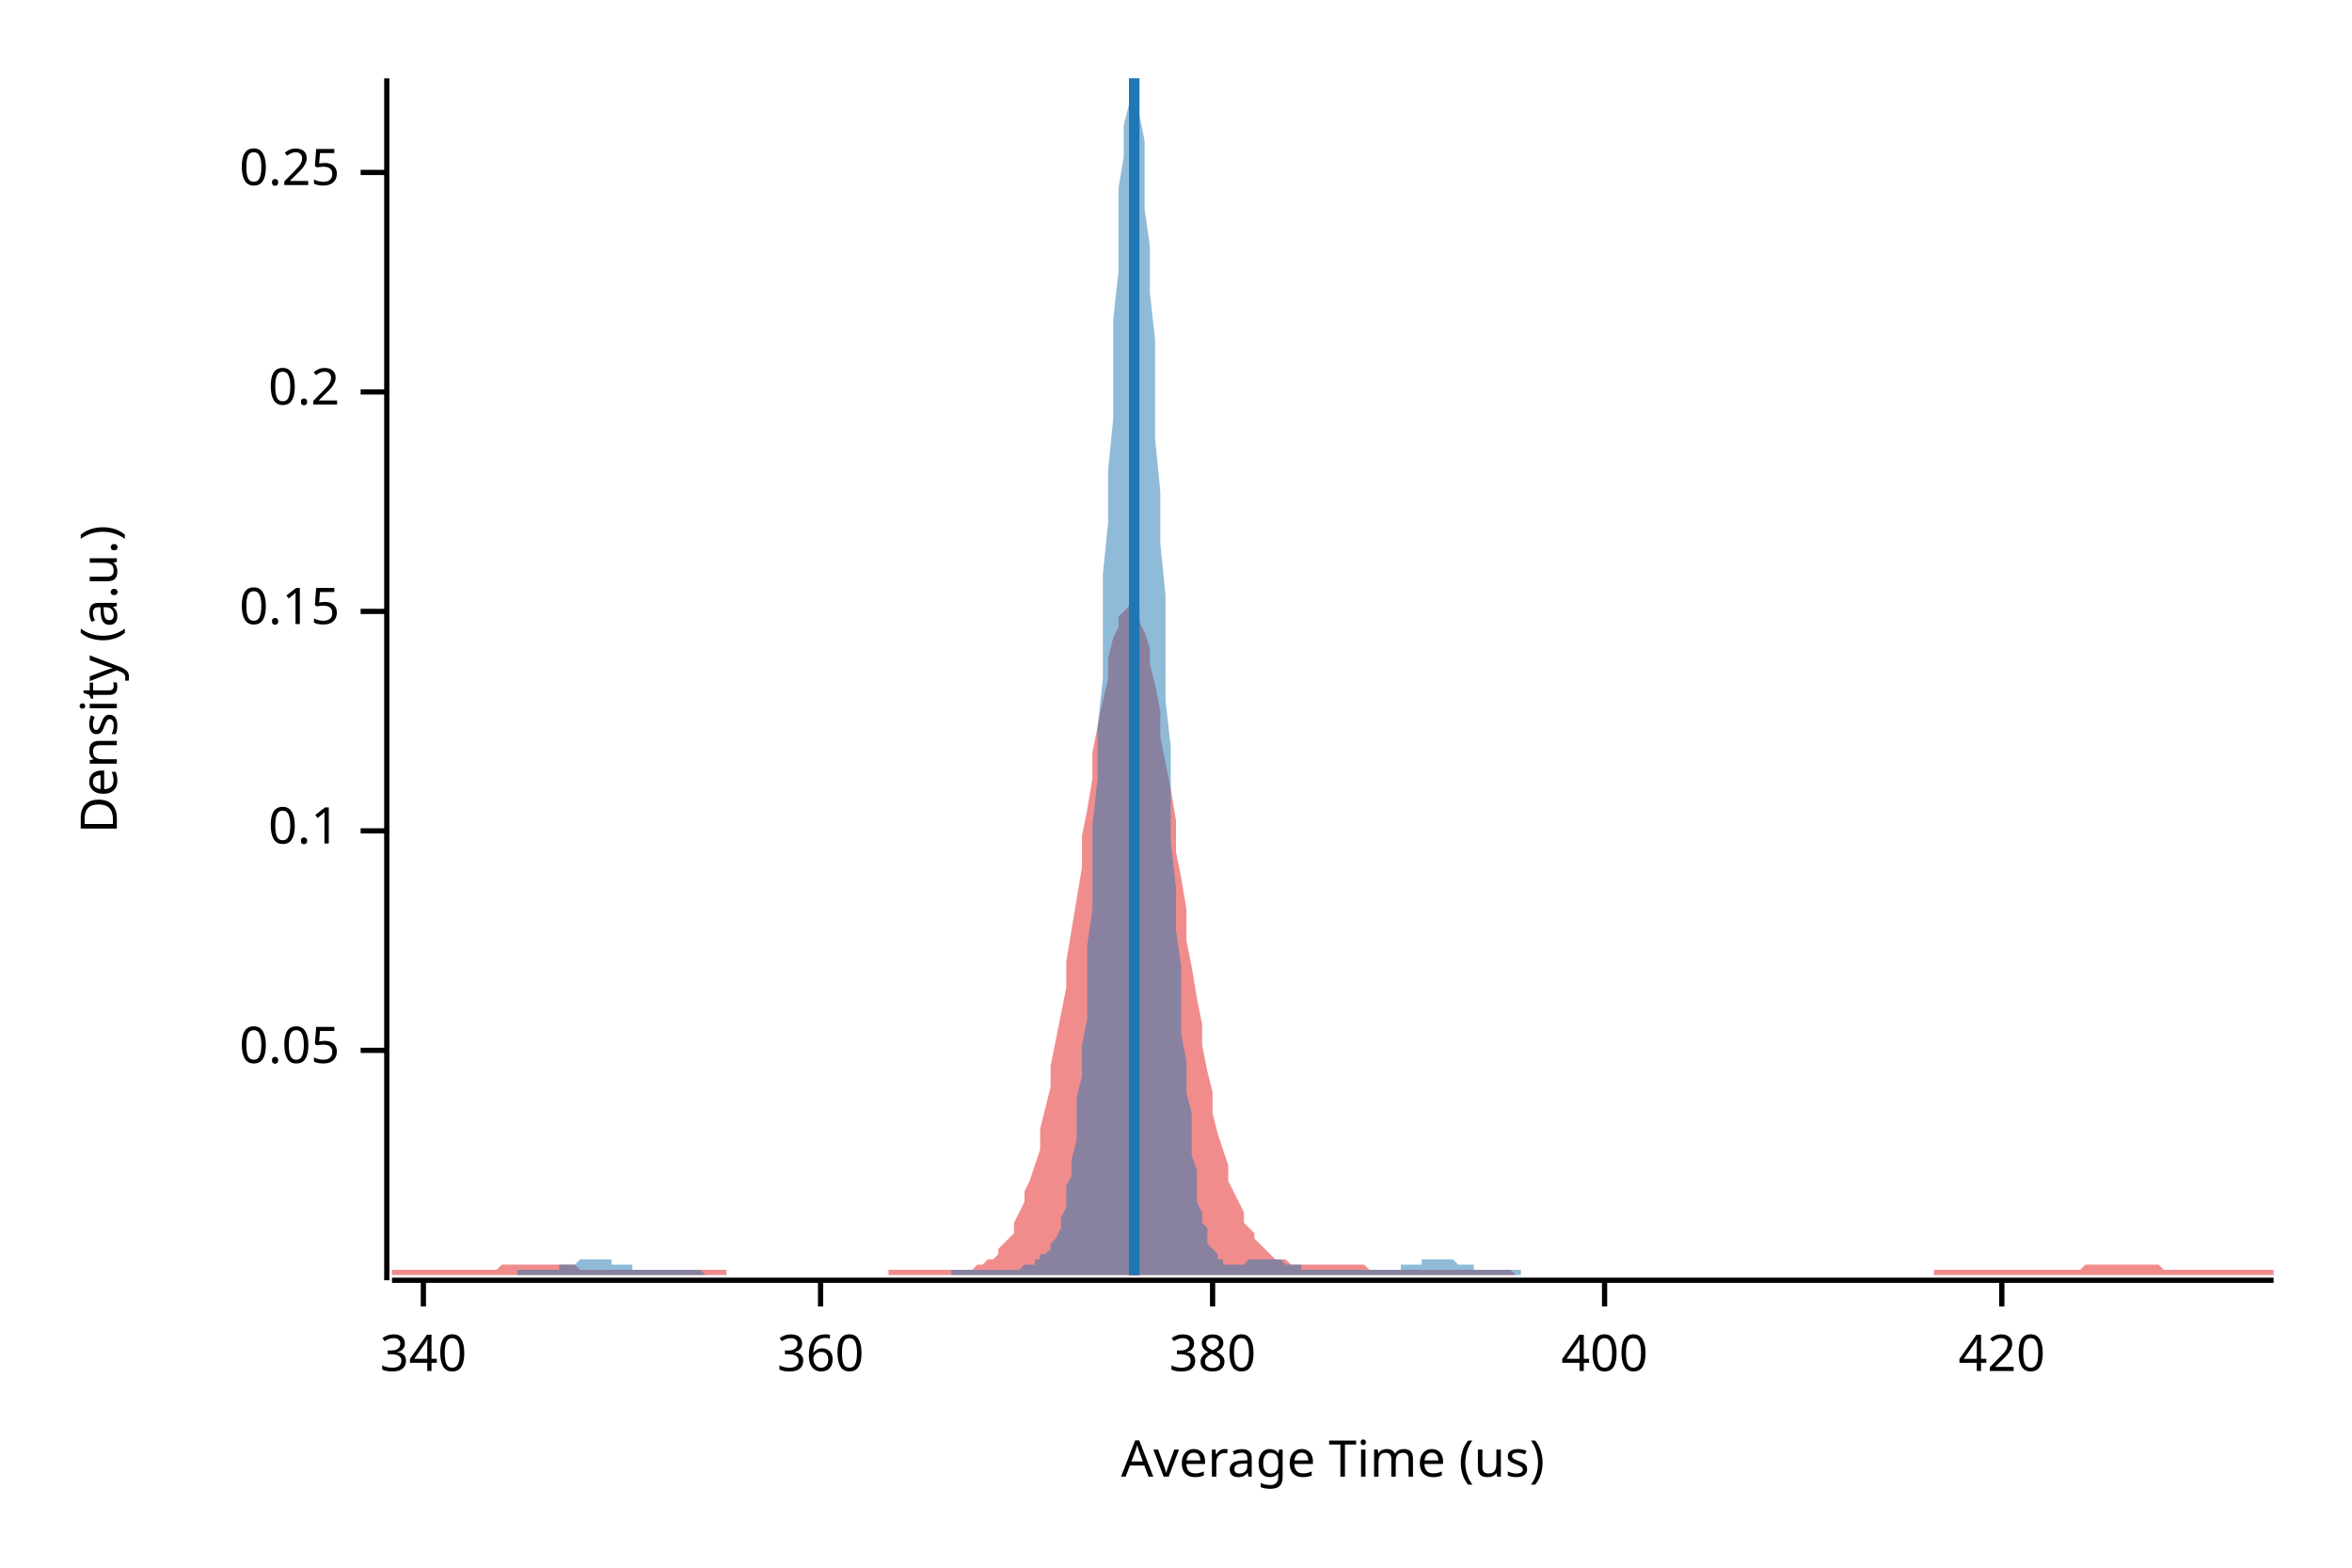
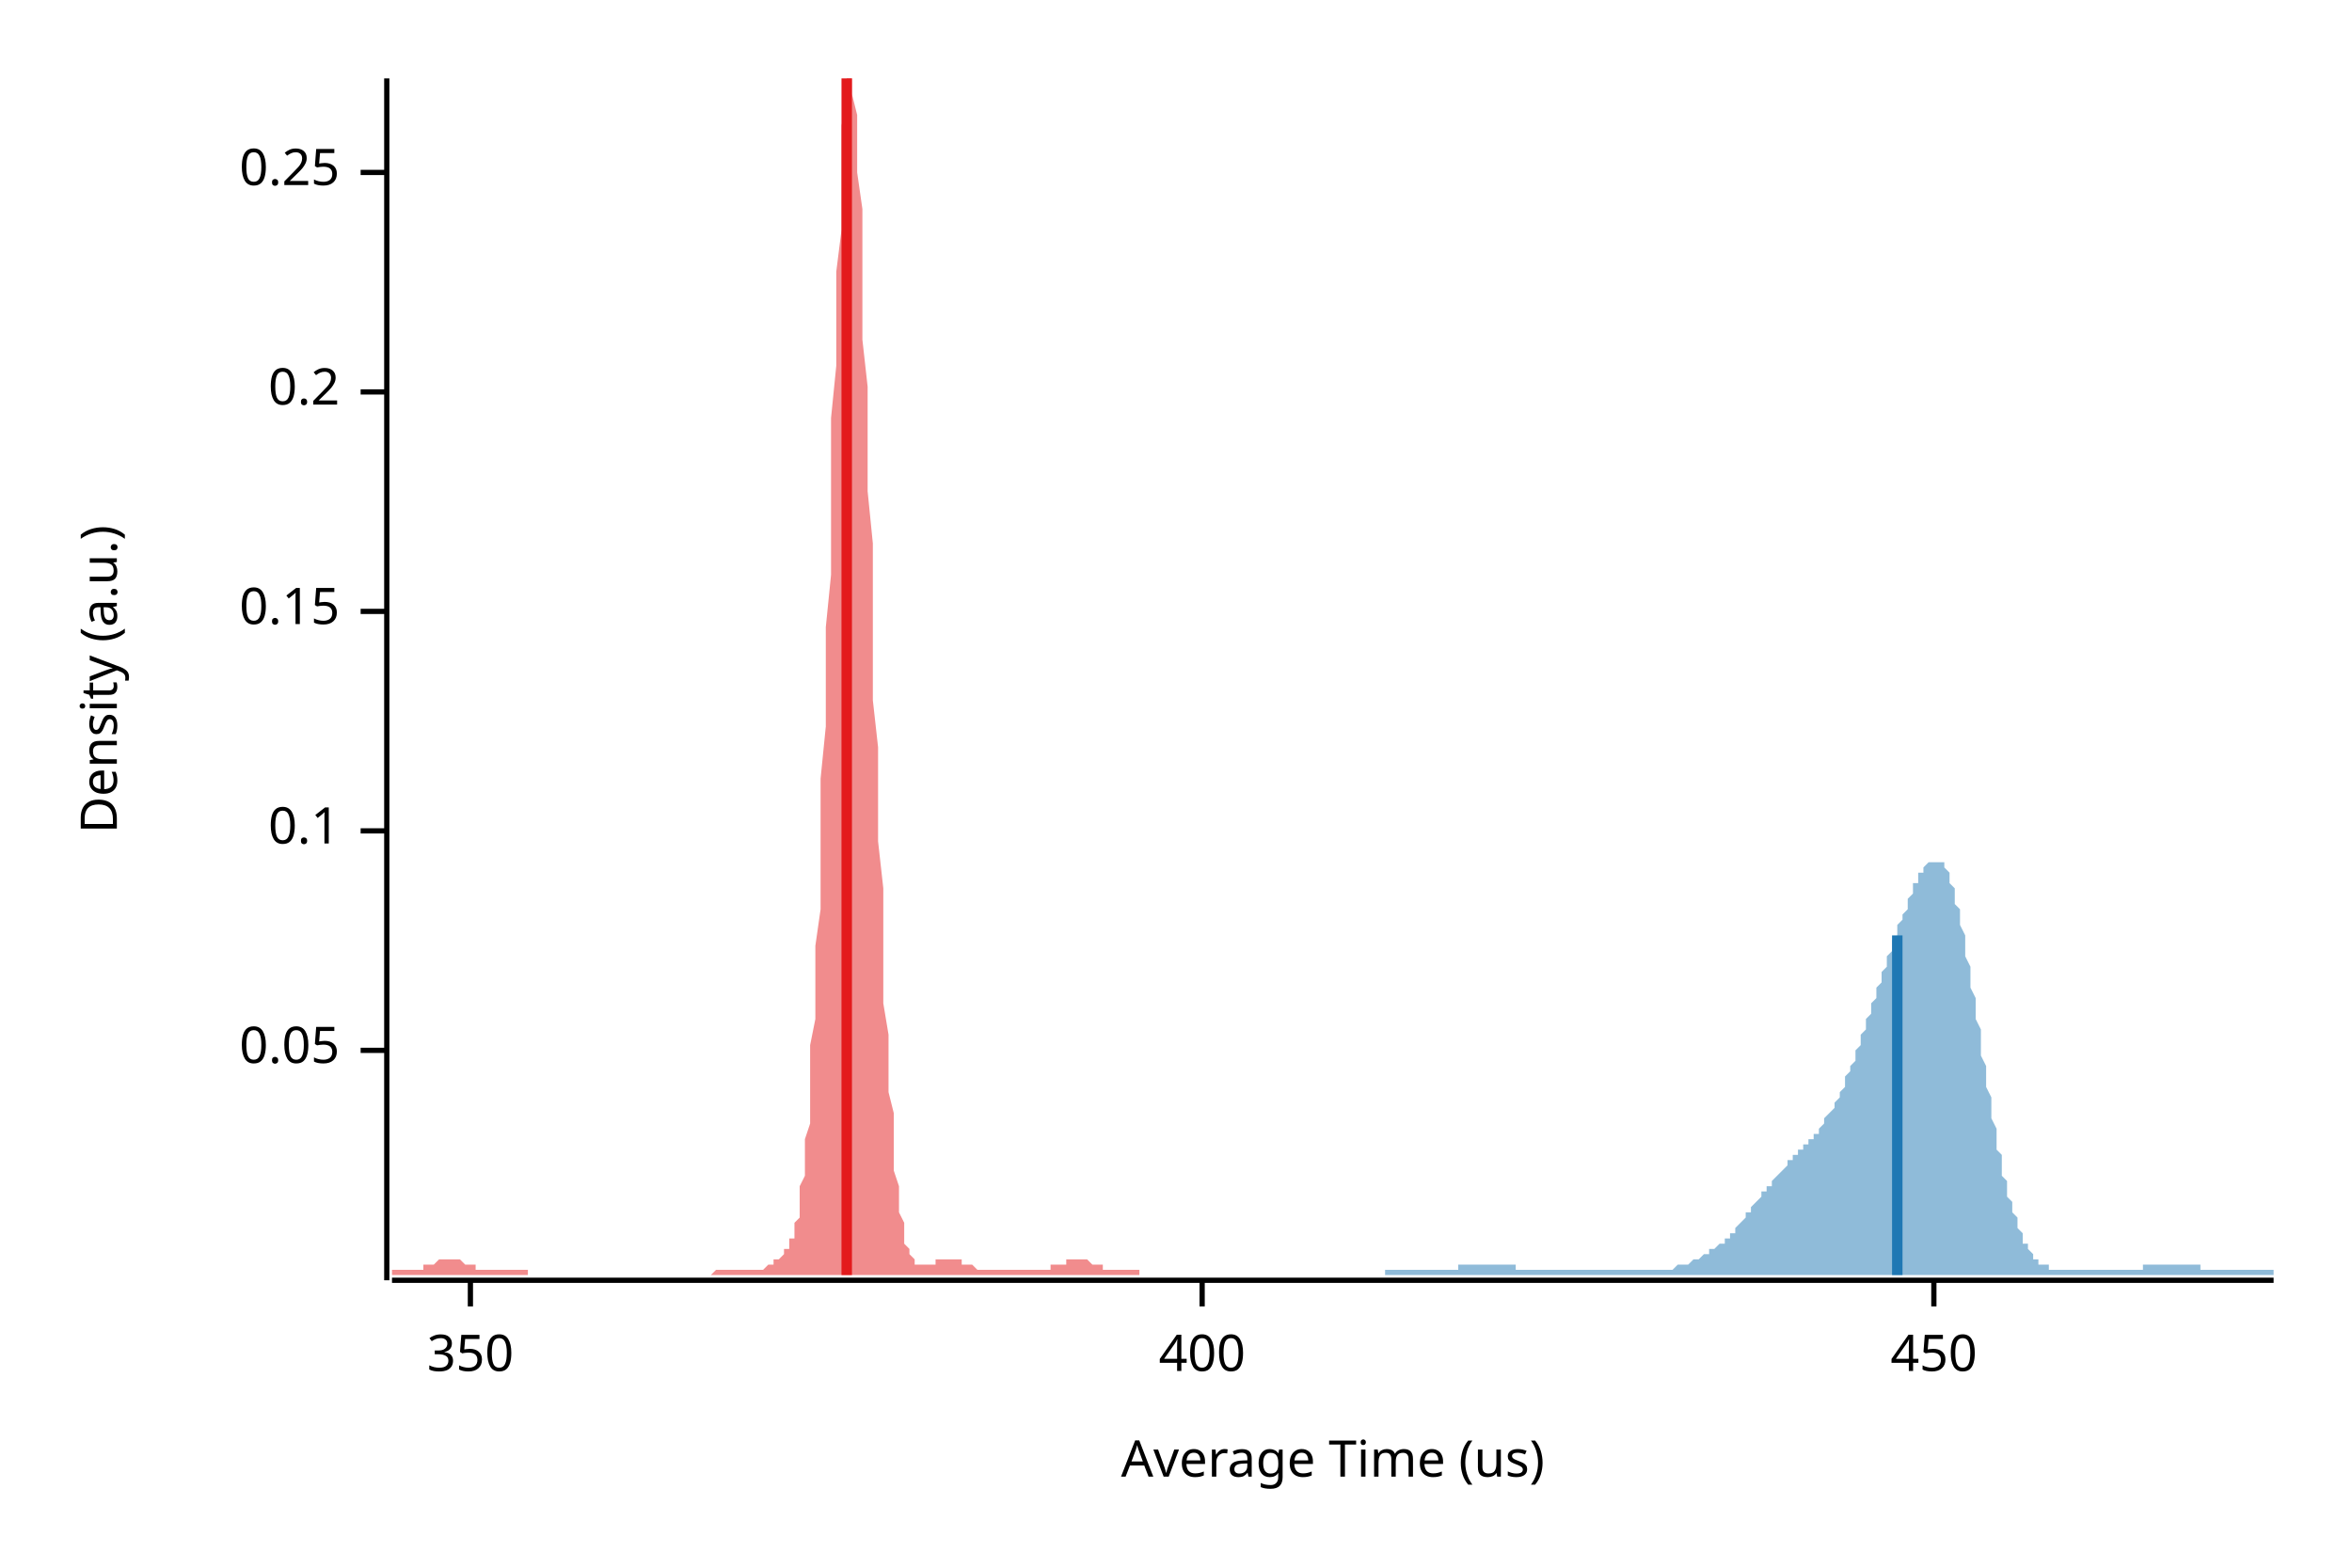
<svg xmlns="http://www.w3.org/2000/svg" width="450" height="300" viewBox="0 0 450 300">
  <text x="15" y="130" dy="0.76em" text-anchor="middle" font-family="sans-serif" font-size="9.677" opacity="1" fill="#000000" transform="rotate(270, 15, 130)">
Density (a.u.)
</text>
  <text x="255" y="285" dy="-0.5ex" text-anchor="middle" font-family="sans-serif" font-size="9.677" opacity="1" fill="#000000">
Average Time (us)
</text>
  <polyline fill="none" opacity="1" stroke="#000000" stroke-width="1" points="74,15 74,245 " />
  <text x="65" y="201" dy="0.5ex" text-anchor="end" font-family="sans-serif" font-size="9.677" opacity="1" fill="#000000">
0.05
</text>
  <polyline fill="none" opacity="1" stroke="#000000" stroke-width="1" points="69,201 74,201 " />
  <text x="65" y="159" dy="0.5ex" text-anchor="end" font-family="sans-serif" font-size="9.677" opacity="1" fill="#000000">
0.1
</text>
  <polyline fill="none" opacity="1" stroke="#000000" stroke-width="1" points="69,159 74,159 " />
  <text x="65" y="117" dy="0.5ex" text-anchor="end" font-family="sans-serif" font-size="9.677" opacity="1" fill="#000000">
0.15
</text>
  <polyline fill="none" opacity="1" stroke="#000000" stroke-width="1" points="69,117 74,117 " />
  <text x="65" y="75" dy="0.5ex" text-anchor="end" font-family="sans-serif" font-size="9.677" opacity="1" fill="#000000">
0.2
</text>
  <polyline fill="none" opacity="1" stroke="#000000" stroke-width="1" points="69,75 74,75 " />
  <text x="65" y="33" dy="0.5ex" text-anchor="end" font-family="sans-serif" font-size="9.677" opacity="1" fill="#000000">
0.25
</text>
  <polyline fill="none" opacity="1" stroke="#000000" stroke-width="1" points="69,33 74,33 " />
  <polyline fill="none" opacity="1" stroke="#000000" stroke-width="1" points="75,245 435,245 " />
-   <text x="81" y="255" dy="0.76em" text-anchor="middle" font-family="sans-serif" font-size="9.677" opacity="1" fill="#000000">
- 340
+   <text x="90" y="255" dy="0.76em" text-anchor="middle" font-family="sans-serif" font-size="9.677" opacity="1" fill="#000000">
+ 350
</text>
-   <polyline fill="none" opacity="1" stroke="#000000" stroke-width="1" points="81,245 81,250 " />
-   <text x="157" y="255" dy="0.76em" text-anchor="middle" font-family="sans-serif" font-size="9.677" opacity="1" fill="#000000">
- 360
- </text>
-   <polyline fill="none" opacity="1" stroke="#000000" stroke-width="1" points="157,245 157,250 " />
-   <text x="232" y="255" dy="0.76em" text-anchor="middle" font-family="sans-serif" font-size="9.677" opacity="1" fill="#000000">
- 380
- </text>
-   <polyline fill="none" opacity="1" stroke="#000000" stroke-width="1" points="232,245 232,250 " />
-   <text x="307" y="255" dy="0.76em" text-anchor="middle" font-family="sans-serif" font-size="9.677" opacity="1" fill="#000000">
+   <polyline fill="none" opacity="1" stroke="#000000" stroke-width="1" points="90,245 90,250 " />
+   <text x="230" y="255" dy="0.76em" text-anchor="middle" font-family="sans-serif" font-size="9.677" opacity="1" fill="#000000">
400
</text>
-   <polyline fill="none" opacity="1" stroke="#000000" stroke-width="1" points="307,245 307,250 " />
-   <text x="383" y="255" dy="0.76em" text-anchor="middle" font-family="sans-serif" font-size="9.677" opacity="1" fill="#000000">
- 420
+   <polyline fill="none" opacity="1" stroke="#000000" stroke-width="1" points="230,245 230,250 " />
+   <text x="370" y="255" dy="0.76em" text-anchor="middle" font-family="sans-serif" font-size="9.677" opacity="1" fill="#000000">
+ 450
</text>
-   <polyline fill="none" opacity="1" stroke="#000000" stroke-width="1" points="383,245 383,250 " />
-   <polygon opacity="0.5" fill="#E31A1C" points="75,243 75,243 76,243 77,243 77,243 78,243 79,243 80,243 80,243 81,243 82,243 82,243 83,243 84,243 85,243 85,243 86,243 87,243 87,243 88,243 89,243 90,243 90,243 91,243 92,243 93,243 93,243 94,243 95,243 95,243 96,242 97,242 98,242 98,242 99,242 100,242 100,242 101,242 102,242 103,242 103,242 104,242 105,242 106,242 106,242 107,242 108,242 108,242 109,242 110,242 111,243 111,243 112,243 113,243 113,243 114,243 115,243 116,243 116,243 117,243 118,243 119,243 119,243 120,243 121,243 121,243 122,243 123,243 124,243 124,243 125,243 126,243 126,243 127,243 128,243 129,243 129,243 130,243 131,243 131,243 132,243 133,243 134,243 134,243 135,243 136,243 137,243 137,243 138,243 139,243 139,244 140,244 141,244 142,244 142,244 143,244 144,244 144,244 145,244 146,244 147,244 147,244 148,244 149,244 150,244 150,244 151,244 152,244 152,244 153,244 154,244 155,244 155,244 156,244 157,244 157,244 158,244 159,244 160,244 160,244 161,244 162,244 163,244 163,244 164,244 165,244 165,244 166,244 167,244 168,244 168,244 169,244 170,244 170,243 171,243 172,243 173,243 173,243 174,243 175,243 176,243 176,243 177,243 178,243 178,243 179,243 180,243 181,243 181,243 182,243 183,243 183,243 184,243 185,243 186,243 186,243 187,242 188,242 188,242 189,241 190,241 191,240 191,239 192,238 193,237 194,236 194,234 195,232 196,230 196,228 197,226 198,223 199,220 199,216 200,212 201,208 201,204 202,199 203,194 204,189 204,184 205,178 206,172 207,166 207,160 208,155 209,149 209,144 210,139 211,134 212,130 212,126 213,122 214,120 214,118 215,117 216,116 217,116 217,117 218,119 219,121 220,124 220,127 221,131 222,136 222,141 223,146 224,151 225,157 225,163 226,168 227,174 227,180 228,185 229,191 230,196 230,200 231,205 232,209 232,213 233,217 234,220 235,223 235,226 236,228 237,230 238,232 238,234 239,235 240,236 240,237 241,238 242,239 243,240 243,240 244,241 245,241 245,241 246,241 247,242 248,242 248,242 249,242 250,242 251,242 251,242 252,242 253,242 253,242 254,242 255,242 256,242 256,242 257,242 258,242 258,242 259,242 260,242 261,242 261,242 262,243 263,243 264,243 264,243 265,243 266,243 266,243 267,243 268,243 269,243 269,243 270,243 271,243 271,243 272,243 273,243 274,243 274,243 275,243 276,243 277,243 277,243 278,243 279,243 279,243 280,243 281,243 282,243 282,243 283,243 284,243 284,243 285,243 286,243 287,243 287,243 288,243 289,243 289,243 290,244 291,244 292,244 292,244 293,244 294,244 295,244 295,244 296,244 297,244 297,244 298,244 299,244 300,244 300,244 301,244 302,244 302,244 303,244 304,244 305,244 305,244 306,244 307,244 308,244 308,244 309,244 310,244 310,244 311,244 312,244 313,244 313,244 314,244 315,244 315,244 316,244 317,244 318,244 318,244 319,244 320,244 321,244 321,244 322,244 323,244 323,244 324,244 325,244 326,244 326,244 327,244 328,244 328,244 329,244 330,244 331,244 331,244 332,244 333,244 333,244 334,244 335,244 336,244 336,244 337,244 338,244 339,244 339,244 340,244 341,244 341,244 342,244 343,244 344,244 344,244 345,244 346,244 346,244 347,244 348,244 349,244 349,244 350,244 351,244 352,244 352,244 353,244 354,244 354,244 355,244 356,244 357,244 357,244 358,244 359,244 359,244 360,244 361,244 362,244 362,244 363,244 364,244 365,244 365,244 366,244 367,244 367,244 368,244 369,244 370,244 370,243 371,243 372,243 372,243 373,243 374,243 375,243 375,243 376,243 377,243 378,243 378,243 379,243 380,243 380,243 381,243 382,243 383,243 383,243 384,243 385,243 385,243 386,243 387,243 388,243 388,243 389,243 390,243 390,243 391,243 392,243 393,243 393,243 394,243 395,243 396,243 396,243 397,243 398,243 398,243 399,242 400,242 401,242 401,242 402,242 403,242 403,242 404,242 405,242 406,242 406,242 407,242 408,242 409,242 409,242 410,242 411,242 411,242 412,242 413,242 414,243 414,243 415,243 416,243 416,243 417,243 418,243 419,243 419,243 420,243 421,243 422,243 422,243 423,243 424,243 424,243 425,243 426,243 427,243 427,243 428,243 429,243 429,243 430,243 431,243 432,243 432,243 433,243 434,243 435,243 435,244 75,244 " />
-   <polygon opacity="0.5" fill="#1F78B4" points="99,243 99,243 99,243 100,243 100,243 100,243 101,243 101,243 102,243 102,243 102,243 103,243 103,243 104,243 104,243 104,243 105,243 105,243 105,243 106,243 106,243 107,243 107,243 107,242 108,242 108,242 109,242 109,242 109,242 110,242 110,242 110,242 111,241 111,241 112,241 112,241 112,241 113,241 113,241 114,241 114,241 114,241 115,241 115,241 115,241 116,241 116,241 117,241 117,241 117,242 118,242 118,242 119,242 119,242 119,242 120,242 120,242 120,242 121,242 121,243 122,243 122,243 122,243 123,243 123,243 124,243 124,243 124,243 125,243 125,243 126,243 126,243 126,243 127,243 127,243 127,243 128,243 128,243 129,243 129,243 129,243 130,243 130,243 131,243 131,243 131,243 132,243 132,243 132,243 133,243 133,243 134,243 134,243 134,243 135,244 135,244 136,244 136,244 136,244 137,244 137,244 137,244 138,244 138,244 139,244 139,244 139,244 140,244 140,244 141,244 141,244 141,244 142,244 142,244 142,244 143,244 143,244 144,244 144,244 144,244 145,244 145,244 146,244 146,244 146,244 147,244 147,244 147,244 148,244 148,244 149,244 149,244 149,244 150,244 150,244 151,244 151,244 151,244 152,244 152,244 152,244 153,244 153,244 154,244 154,244 154,244 155,244 155,244 156,244 156,244 156,244 157,244 157,244 157,244 158,244 158,244 159,244 159,244 159,244 160,244 160,244 161,244 161,244 161,244 162,244 162,244 162,244 163,244 163,244 164,244 164,244 164,244 165,244 165,244 166,244 166,244 166,244 167,244 167,244 167,244 168,244 168,244 169,244 169,244 169,244 170,244 170,244 171,244 171,244 171,244 172,244 172,244 172,244 173,244 173,244 174,244 174,244 174,244 175,244 175,244 176,244 176,244 176,244 177,244 177,244 177,244 178,244 178,244 179,244 179,244 179,244 180,244 180,244 181,244 181,244 181,244 182,244 182,243 182,243 183,243 183,243 184,243 184,243 184,243 185,243 185,243 186,243 186,243 186,243 187,243 187,243 188,243 188,243 188,243 189,243 189,243 189,243 190,243 190,243 191,243 191,243 191,243 192,243 192,243 193,243 193,243 193,243 194,243 194,243 194,243 195,243 195,243 196,242 196,242 196,242 197,242 197,242 198,242 198,241 198,241 199,241 199,241 199,240 200,240 200,240 201,239 201,239 201,238 202,237 202,237 203,235 203,234 203,233 204,231 204,229 204,227 205,225 205,222 206,218 206,215 206,210 207,206 207,200 208,195 208,188 208,181 209,174 209,166 209,158 210,149 210,139 211,130 211,120 211,110 212,100 212,90 213,80 213,70 213,61 214,52 214,44 214,36 215,30 215,24 216,20 216,17 216,15 217,15 217,15 218,15 218,18 218,22 219,27 219,33 219,40 220,47 220,56 221,65 221,74 221,84 222,94 222,104 223,114 223,124 223,134 224,143 224,153 224,161 225,170 225,178 226,185 226,192 226,198 227,203 227,209 228,213 228,217 228,221 229,224 229,227 229,230 230,232 230,234 231,235 231,237 231,238 232,239 232,239 233,240 233,241 233,241 234,241 234,242 234,242 235,242 235,242 236,242 236,242 236,242 237,242 237,242 238,242 238,242 238,242 239,241 239,241 239,241 240,241 240,241 241,241 241,241 241,241 242,241 242,241 243,241 243,241 243,241 244,241 244,241 244,241 245,241 245,241 246,242 246,242 246,242 247,242 247,242 248,242 248,242 248,242 249,242 249,243 250,243 250,243 250,243 251,243 251,243 251,243 252,243 252,243 253,243 253,243 253,243 254,243 254,243 255,243 255,243 255,243 256,243 256,243 256,243 257,243 257,243 258,243 258,243 258,243 259,243 259,243 260,243 260,243 260,243 261,243 261,243 261,243 262,243 262,243 263,243 263,243 263,243 264,243 264,243 265,243 265,243 265,243 266,243 266,243 266,243 267,243 267,243 268,243 268,243 268,242 269,242 269,242 270,242 270,242 270,242 271,242 271,242 271,242 272,242 272,241 273,241 273,241 273,241 274,241 274,241 275,241 275,241 275,241 276,241 276,241 276,241 277,241 277,241 278,241 278,241 278,241 279,242 279,242 280,242 280,242 280,242 281,242 281,242 281,242 282,242 282,243 283,243 283,243 283,243 284,243 284,243 285,243 285,243 285,243 286,243 286,243 286,243 287,243 287,243 288,243 288,243 288,243 289,243 289,243 290,243 290,243 290,243 291,243 291,244 99,244 " />
-   <polyline fill="none" opacity="1" stroke="#E31A1C" stroke-width="2" points="217,244 217,117 " />
-   <polyline fill="none" opacity="1" stroke="#1F78B4" stroke-width="2" points="217,244 217,15 " />
+   <polyline fill="none" opacity="1" stroke="#000000" stroke-width="1" points="370,245 370,250 " />
+   <polygon opacity="0.5" fill="#E31A1C" points="75,243 75,243 75,243 75,243 76,243 76,243 76,243 77,243 77,243 77,243 77,243 78,243 78,243 78,243 79,243 79,243 79,243 79,243 80,243 80,243 80,243 81,243 81,243 81,242 81,242 82,242 82,242 82,242 83,242 83,242 83,242 83,242 84,241 84,241 84,241 85,241 85,241 85,241 85,241 86,241 86,241 86,241 87,241 87,241 87,241 87,241 88,241 88,241 88,241 89,242 89,242 89,242 89,242 90,242 90,242 90,242 91,242 91,242 91,242 91,243 92,243 92,243 92,243 93,243 93,243 93,243 93,243 94,243 94,243 94,243 95,243 95,243 95,243 95,243 96,243 96,243 96,243 97,243 97,243 97,243 97,243 98,243 98,243 98,243 99,243 99,243 99,243 99,243 100,243 100,243 100,243 101,243 101,243 101,243 101,244 102,244 102,244 102,244 103,244 103,244 103,244 103,244 104,244 104,244 104,244 105,244 105,244 105,244 105,244 106,244 106,244 106,244 107,244 107,244 107,244 107,244 108,244 108,244 108,244 109,244 109,244 109,244 109,244 110,244 110,244 110,244 111,244 111,244 111,244 111,244 112,244 112,244 112,244 113,244 113,244 113,244 114,244 114,244 114,244 114,244 115,244 115,244 115,244 116,244 116,244 116,244 116,244 117,244 117,244 117,244 118,244 118,244 118,244 118,244 119,244 119,244 119,244 120,244 120,244 120,244 120,244 121,244 121,244 121,244 122,244 122,244 122,244 122,244 123,244 123,244 123,244 124,244 124,244 124,244 124,244 125,244 125,244 125,244 126,244 126,244 126,244 126,244 127,244 127,244 127,244 128,244 128,244 128,244 128,244 129,244 129,244 129,244 130,244 130,244 130,244 130,244 131,244 131,244 131,244 132,244 132,244 132,244 132,244 133,244 133,244 133,244 134,244 134,244 134,244 134,244 135,244 135,244 135,244 136,244 136,244 136,244 136,244 137,243 137,243 137,243 138,243 138,243 138,243 138,243 139,243 139,243 139,243 140,243 140,243 140,243 140,243 141,243 141,243 141,243 142,243 142,243 142,243 142,243 143,243 143,243 143,243 144,243 144,243 144,243 144,243 145,243 145,243 145,243 146,243 146,243 146,243 146,243 147,242 147,242 147,242 148,242 148,242 148,242 148,241 149,241 149,241 149,241 150,240 150,240 150,240 150,239 151,239 151,238 151,237 152,237 152,235 152,234 153,233 153,231 153,229 153,227 154,225 154,222 154,218 155,215 155,210 155,206 155,200 156,195 156,188 156,181 157,174 157,166 157,158 157,149 158,139 158,130 158,120 159,110 159,100 159,90 159,80 160,70 160,61 160,52 161,44 161,36 161,30 161,24 162,20 162,17 162,15 163,15 163,15 163,15 163,18 164,22 164,27 164,33 165,40 165,47 165,56 165,65 166,74 166,84 166,94 167,104 167,114 167,124 167,134 168,143 168,153 168,161 169,170 169,178 169,185 169,192 170,198 170,203 170,209 171,213 171,217 171,221 171,224 172,227 172,230 172,232 173,234 173,235 173,237 173,238 174,239 174,239 174,240 175,241 175,241 175,241 175,242 176,242 176,242 176,242 177,242 177,242 177,242 177,242 178,242 178,242 178,242 179,242 179,241 179,241 179,241 180,241 180,241 180,241 181,241 181,241 181,241 181,241 182,241 182,241 182,241 183,241 183,241 183,241 183,241 184,241 184,242 184,242 185,242 185,242 185,242 185,242 186,242 186,242 186,242 187,243 187,243 187,243 187,243 188,243 188,243 188,243 189,243 189,243 189,243 189,243 190,243 190,243 190,243 191,243 191,243 191,243 192,243 192,243 192,243 192,243 193,243 193,243 193,243 194,243 194,243 194,243 194,243 195,243 195,243 195,243 196,243 196,243 196,243 196,243 197,243 197,243 197,243 198,243 198,243 198,243 198,243 199,243 199,243 199,243 200,243 200,243 200,243 200,243 201,243 201,242 201,242 202,242 202,242 202,242 202,242 203,242 203,242 203,242 204,242 204,241 204,241 204,241 205,241 205,241 205,241 206,241 206,241 206,241 206,241 207,241 207,241 207,241 208,241 208,241 208,241 208,241 209,242 209,242 209,242 210,242 210,242 210,242 210,242 211,242 211,242 211,243 212,243 212,243 212,243 212,243 213,243 213,243 213,243 214,243 214,243 214,243 214,243 215,243 215,243 215,243 216,243 216,243 216,243 216,243 217,243 217,243 217,243 218,243 218,244 75,244 " />
+   <polygon opacity="0.5" fill="#1F78B4" points="265,243 266,243 266,243 267,243 267,243 267,243 268,243 268,243 268,243 269,243 269,243 269,243 270,243 270,243 270,243 271,243 271,243 271,243 272,243 272,243 272,243 273,243 273,243 273,243 274,243 274,243 274,243 275,243 275,243 275,243 276,243 276,243 276,243 277,243 277,243 277,243 278,243 278,243 278,243 279,243 279,242 279,242 280,242 280,242 280,242 281,242 281,242 281,242 282,242 282,242 282,242 283,242 283,242 283,242 284,242 284,242 284,242 285,242 285,242 285,242 286,242 286,242 286,242 287,242 287,242 288,242 288,242 288,242 289,242 289,242 289,242 290,242 290,242 290,243 291,243 291,243 291,243 292,243 292,243 292,243 293,243 293,243 293,243 294,243 294,243 294,243 295,243 295,243 295,243 296,243 296,243 296,243 297,243 297,243 297,243 298,243 298,243 298,243 299,243 299,243 299,243 300,243 300,243 300,243 301,243 301,243 301,243 302,243 302,243 302,243 303,243 303,243 303,243 304,243 304,243 304,243 305,243 305,243 305,243 306,243 306,243 306,243 307,243 307,243 307,243 308,243 308,243 309,243 309,243 309,243 310,243 310,243 310,243 311,243 311,243 311,243 312,243 312,243 312,243 313,243 313,243 313,243 314,243 314,243 314,243 315,243 315,243 315,243 316,243 316,243 316,243 317,243 317,243 317,243 318,243 318,243 318,243 319,243 319,243 319,243 320,243 320,243 320,243 321,242 321,242 321,242 322,242 322,242 322,242 323,242 323,242 323,242 324,241 324,241 324,241 325,241 325,241 325,241 326,240 326,240 326,240 327,240 327,240 327,239 328,239 328,239 328,239 329,238 329,238 330,238 330,237 330,237 331,237 331,236 331,236 332,236 332,235 332,235 333,234 333,234 333,234 334,233 334,233 334,232 335,232 335,231 335,231 336,230 336,230 336,230 337,229 337,229 337,228 338,228 338,227 338,227 339,227 339,226 339,226 340,225 340,225 340,225 341,224 341,224 341,224 342,223 342,223 342,222 343,222 343,222 343,221 344,221 344,221 344,220 345,220 345,220 345,219 346,219 346,219 346,218 347,218 347,217 347,217 348,217 348,216 348,216 349,215 349,215 349,214 350,213 350,213 351,212 351,211 351,211 352,210 352,209 352,209 353,208 353,207 353,206 354,205 354,204 354,204 355,203 355,202 355,201 356,200 356,199 356,198 357,197 357,196 357,195 358,194 358,193 358,192 359,191 359,190 359,189 360,188 360,187 360,186 361,185 361,184 361,183 362,182 362,181 362,180 363,179 363,178 363,177 364,176 364,175 364,175 365,174 365,173 365,172 366,171 366,170 366,169 367,169 367,168 367,167 368,167 368,166 368,166 369,165 369,165 369,165 370,165 370,164 370,165 371,165 371,165 372,165 372,166 372,166 373,167 373,168 373,169 374,170 374,171 374,173 375,174 375,176 375,177 376,179 376,181 376,183 377,185 377,187 377,189 378,191 378,193 378,195 379,197 379,200 379,202 380,204 380,206 380,208 381,210 381,212 381,214 382,216 382,218 382,220 383,221 383,223 383,225 384,226 384,228 384,229 385,230 385,231 385,232 386,233 386,234 386,235 387,236 387,237 387,238 388,238 388,239 388,239 389,240 389,240 389,241 390,241 390,241 390,242 391,242 391,242 391,242 392,242 392,243 393,243 393,243 393,243 394,243 394,243 394,243 395,243 395,243 395,243 396,243 396,243 396,243 397,243 397,243 397,243 398,243 398,243 398,243 399,243 399,243 399,243 400,243 400,243 400,243 401,243 401,243 401,243 402,243 402,243 402,243 403,243 403,243 403,243 404,243 404,243 404,243 405,243 405,243 405,243 406,243 406,243 406,243 407,243 407,243 407,243 408,243 408,243 408,243 409,243 409,243 409,243 410,243 410,242 410,242 411,242 411,242 411,242 412,242 412,242 412,242 413,242 413,242 414,242 414,242 414,242 415,242 415,242 415,242 416,242 416,242 416,242 417,242 417,242 417,242 418,242 418,242 418,242 419,242 419,242 419,242 420,242 420,242 420,242 421,242 421,242 421,243 422,243 422,243 422,243 423,243 423,243 423,243 424,243 424,243 424,243 425,243 425,243 425,243 426,243 426,243 426,243 427,243 427,243 427,243 428,243 428,243 428,243 429,243 429,243 429,243 430,243 430,243 430,243 431,243 431,243 431,243 432,243 432,243 432,243 433,243 433,243 433,243 434,243 434,243 435,243 435,244 265,244 " />
+   <polyline fill="none" opacity="1" stroke="#E31A1C" stroke-width="2" points="162,244 162,15 " />
+   <polyline fill="none" opacity="1" stroke="#1F78B4" stroke-width="2" points="363,244 363,179 " />
</svg>
